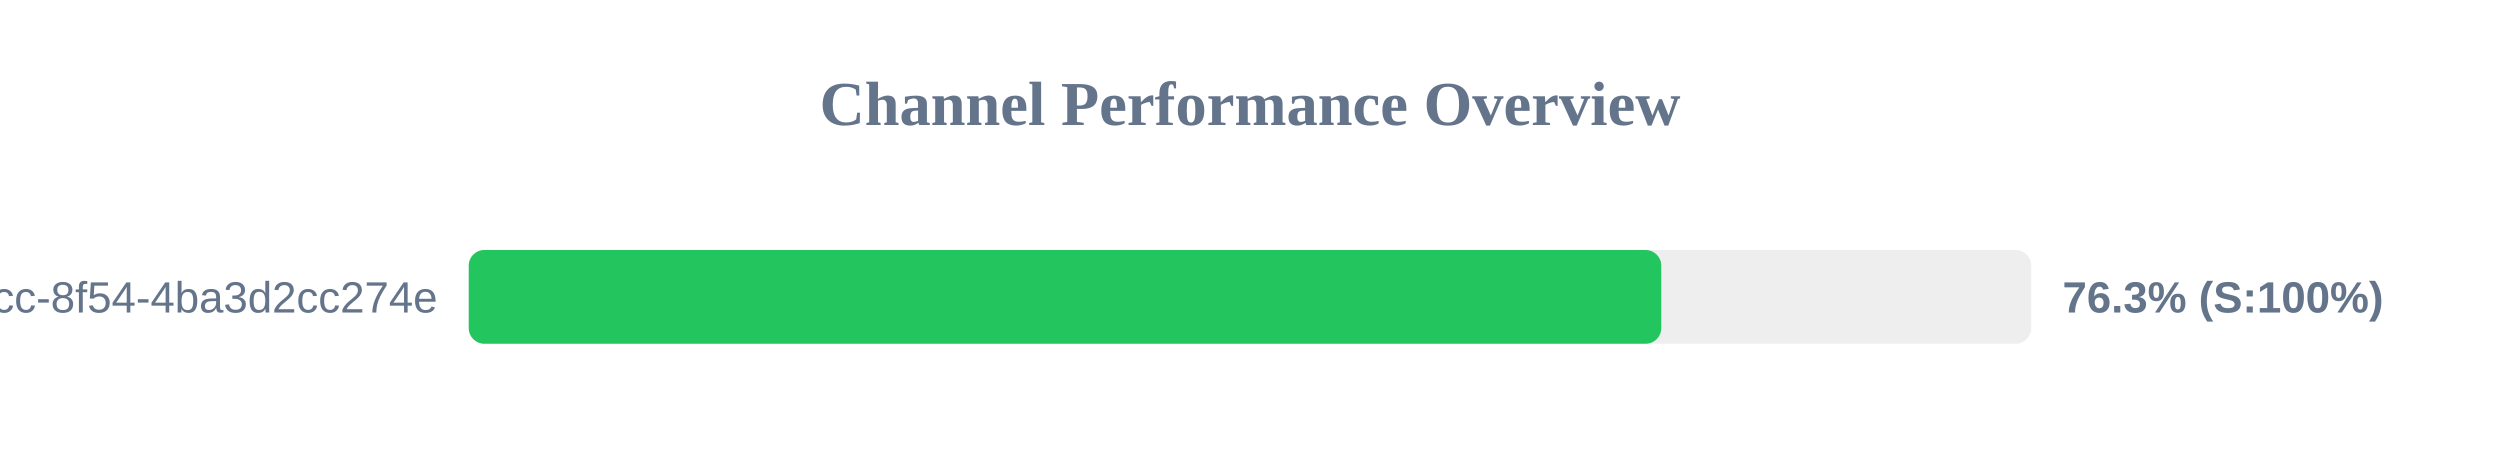
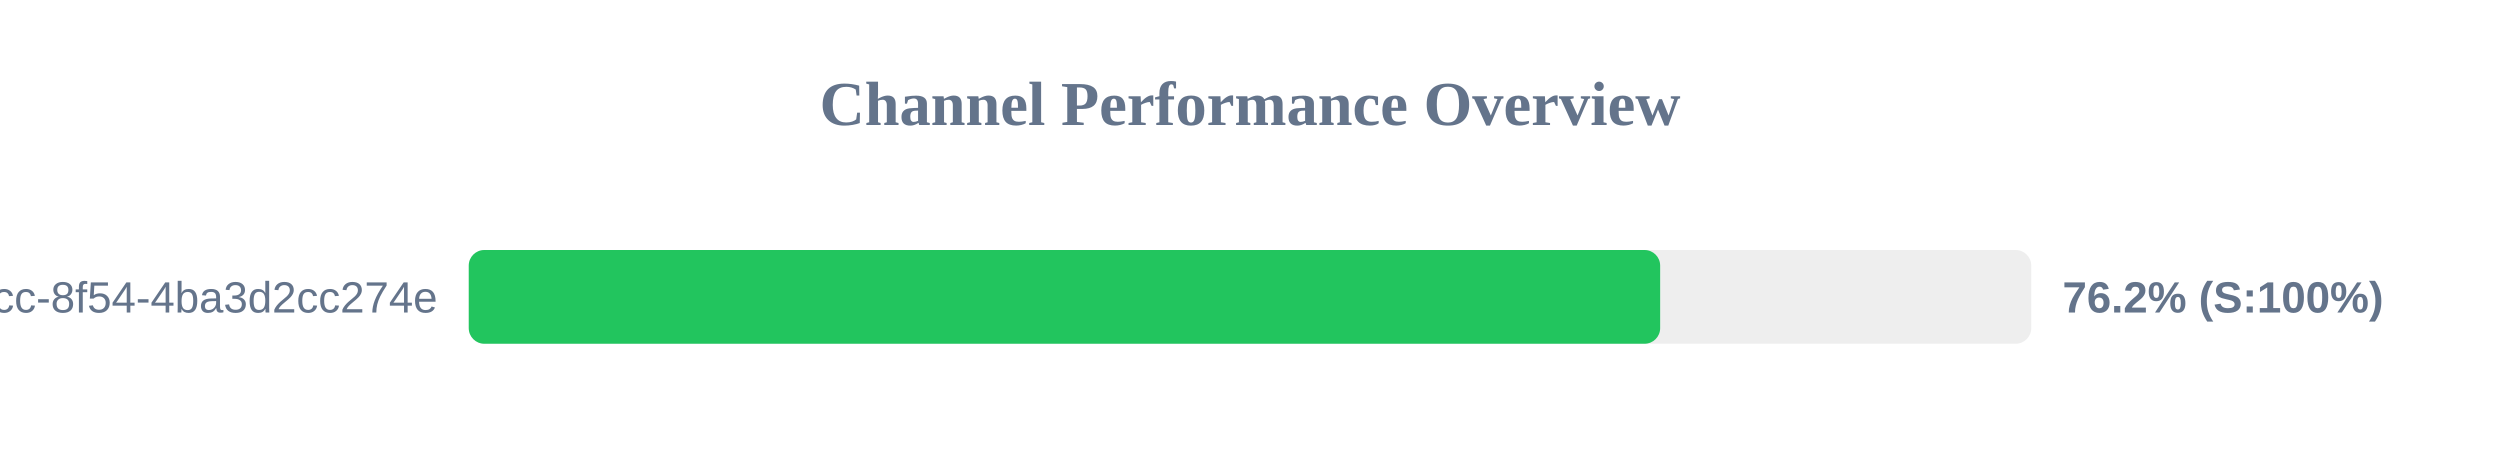
<svg xmlns="http://www.w3.org/2000/svg" width="800" height="150" version="1.1">
  <style>
        .row { font: 14px Arial; fill: #64748b; }
        .score { font: bold 14px Arial; fill: #64748b; }
    </style>
  <text x="400" y="40" text-anchor="middle" font-size="20px" font-weight="bold" fill="#64748b">Channel Performance Overview</text>
  <rect x="150" y="80" width="500" height="30" fill="#eee" rx="5" />
-   <rect x="150" y="80" width="381.6" height="30" fill="#22c55e" rx="5" />
+   <rect x="150" y="80" width="381.25" height="30" fill="#22c55e" rx="5" />
  <text x="140" y="100" text-anchor="end" class="row">?uuid=45cc0b3a-0adb-4dcc-8f54-4ba3d2cc274e</text>
-   <text x="660" y="100" text-anchor="start" class="score">76.3% (S:100%)</text>
+   <text x="660" y="100" text-anchor="start" class="score">76.2% (S:100%)</text>
</svg>
